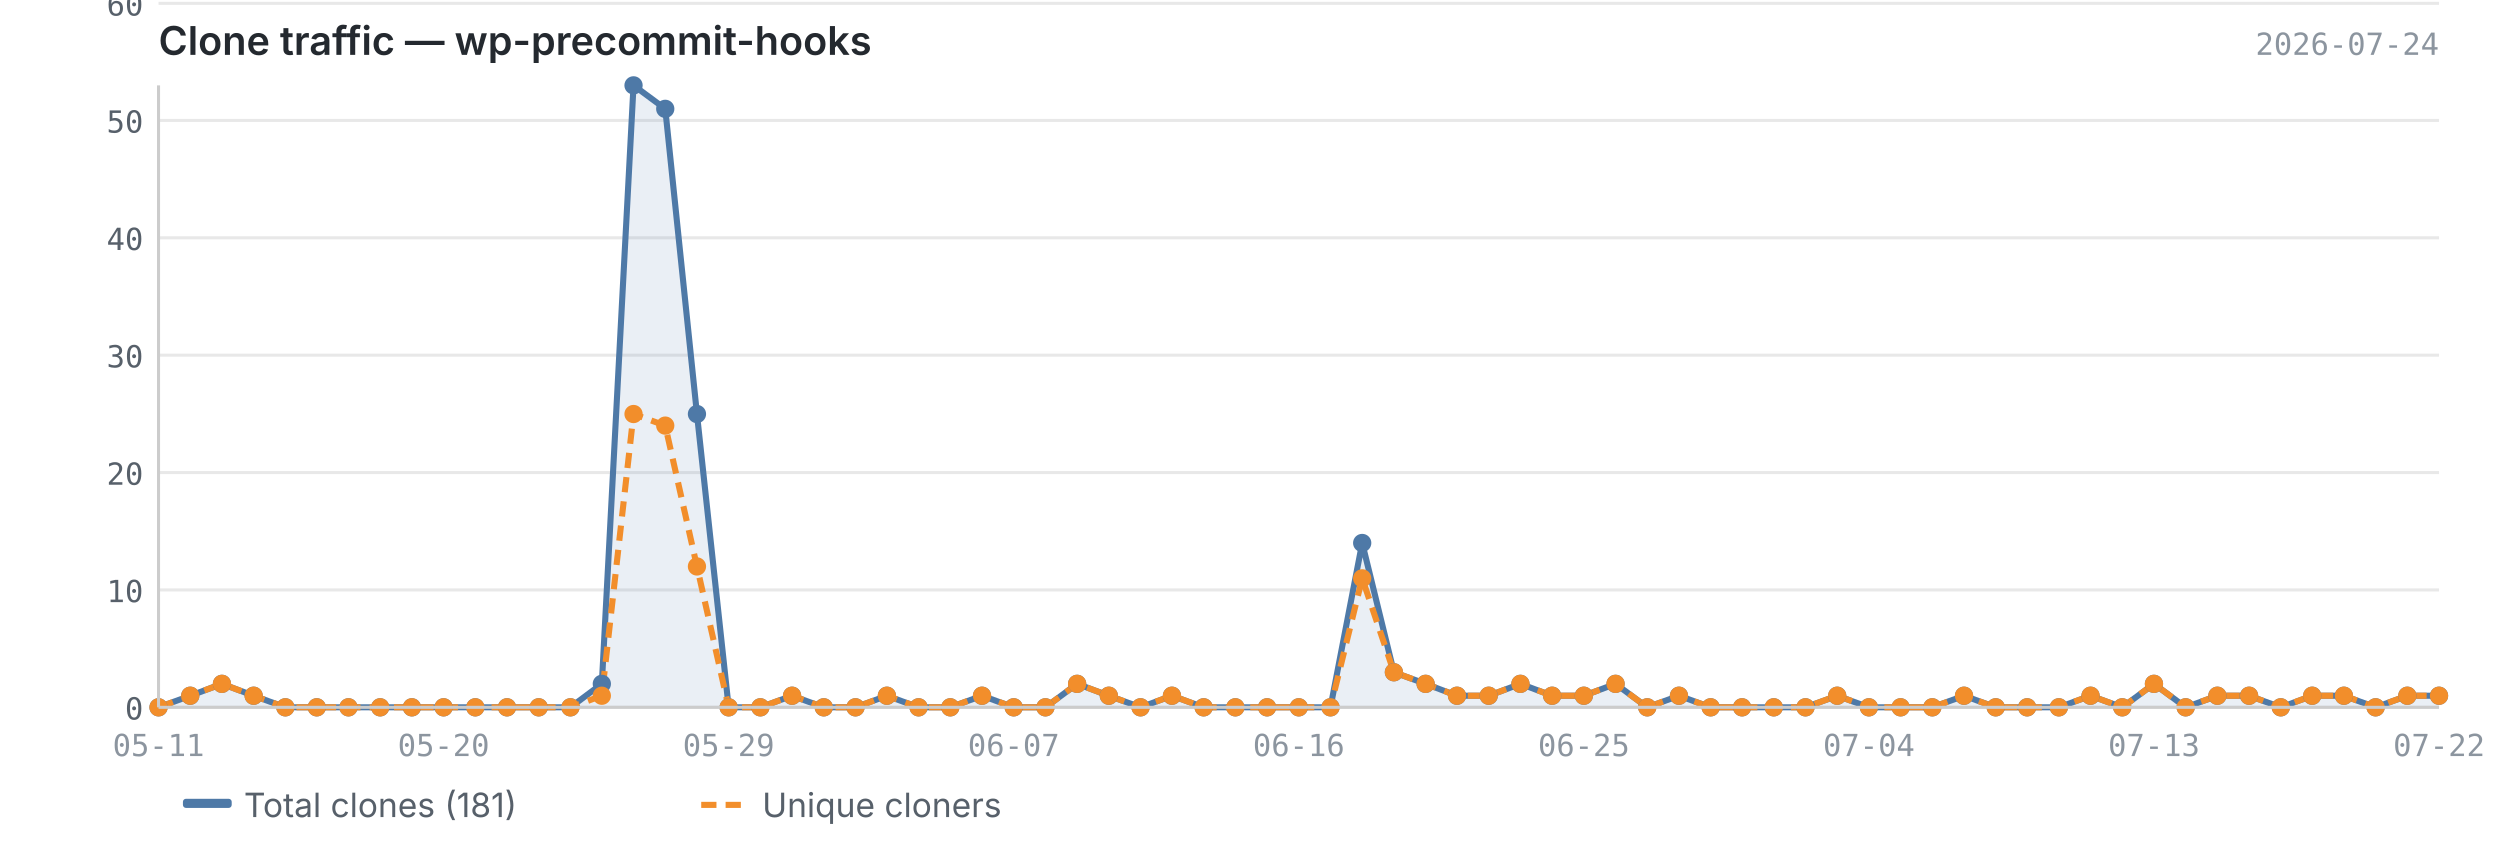
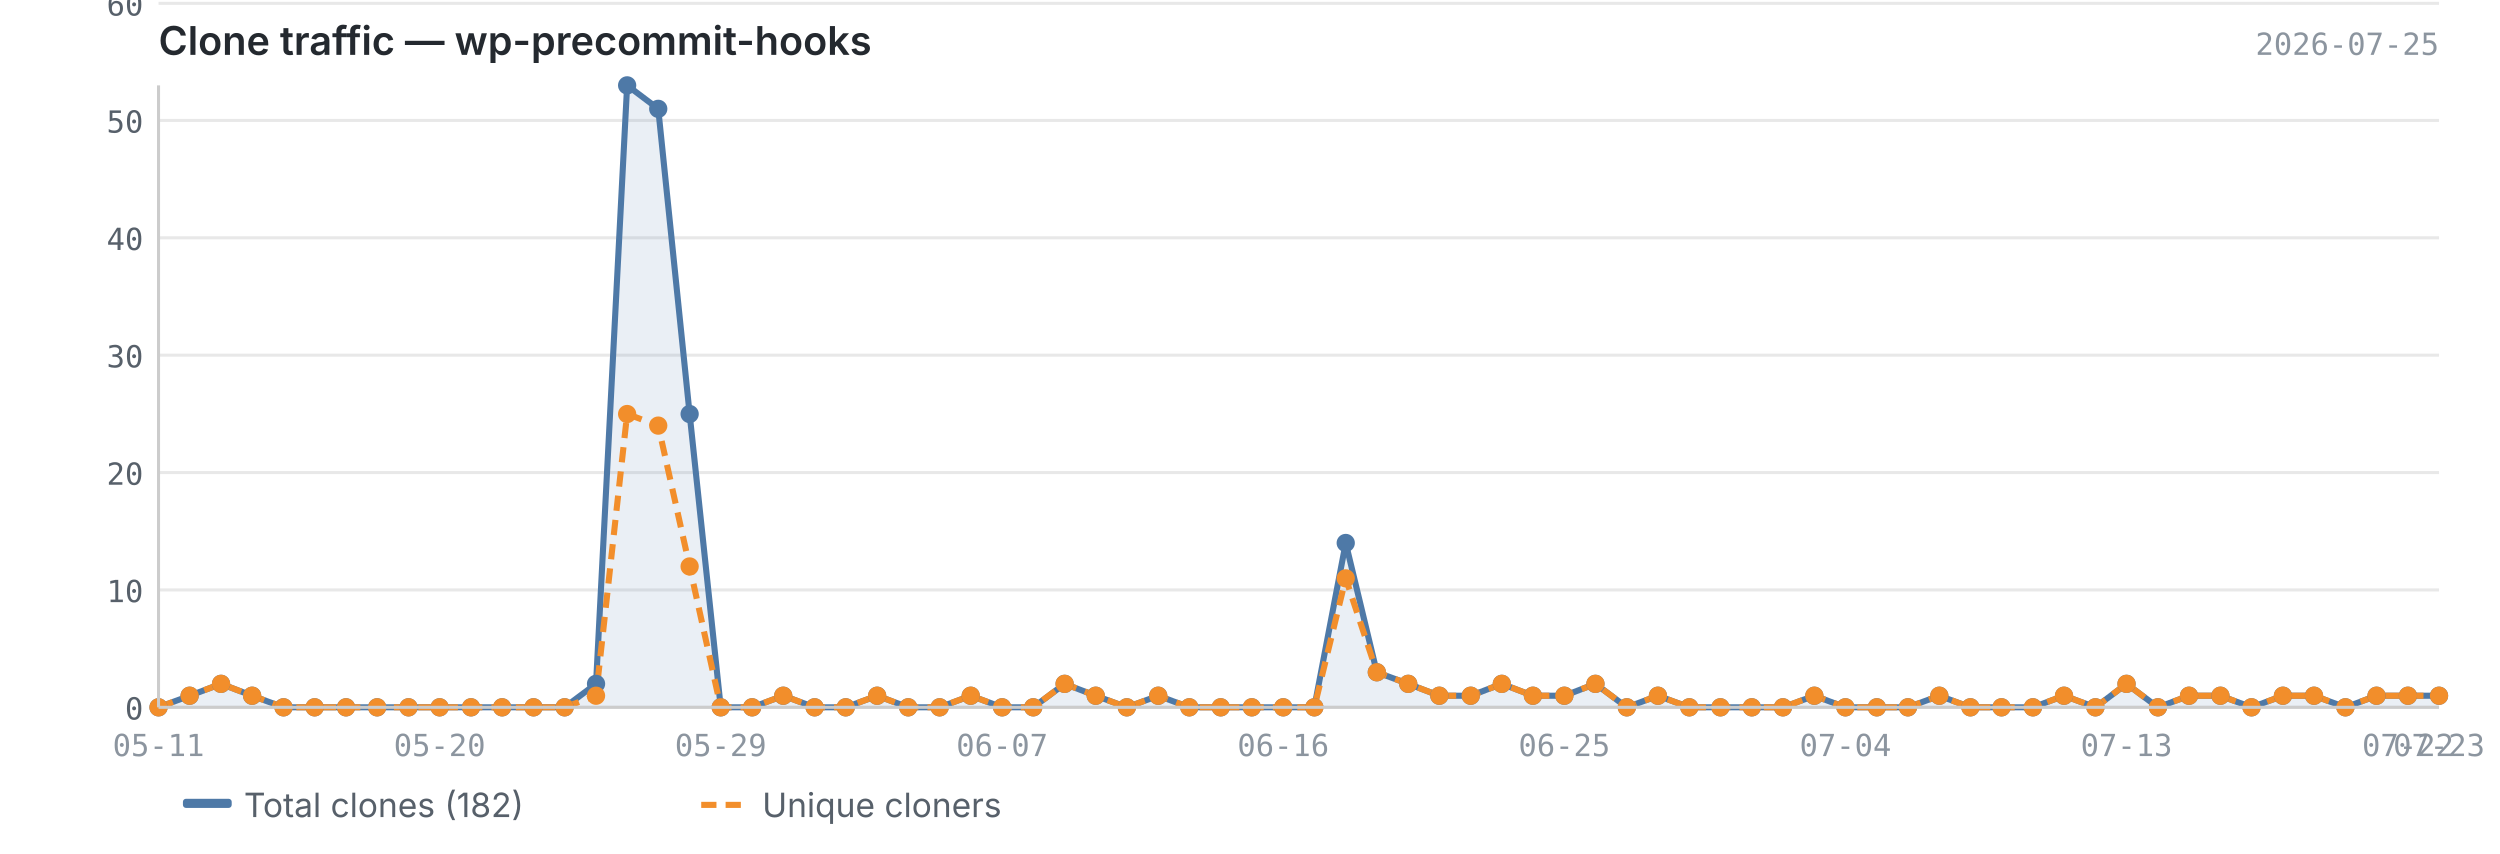
<svg xmlns="http://www.w3.org/2000/svg" viewBox="0 0 820 280" width="820" height="280">
  <text x="52" y="18" font-size="13" font-weight="600" fill="#24292f" font-family="-apple-system, BlinkMacSystemFont, 'Segoe UI', sans-serif">Clone traffic — wp-precommit-hooks</text>
-   <text x="800" y="18" font-size="10" fill="#8c959f" font-family="ui-monospace, SFMono-Regular, 'SF Mono', Menlo, monospace" text-anchor="end">2026-07-24</text>
+   <text x="800" y="18" font-size="10" fill="#8c959f" font-family="ui-monospace, SFMono-Regular, 'SF Mono', Menlo, monospace" text-anchor="end">2026-07-25</text>
  <line x1="52" y1="232.0" x2="800" y2="232.0" stroke="#e8e8e8" stroke-width="1" />
  <line x1="52" y1="193.5" x2="800" y2="193.5" stroke="#e8e8e8" stroke-width="1" />
  <line x1="52" y1="155.0" x2="800" y2="155.0" stroke="#e8e8e8" stroke-width="1" />
  <line x1="52" y1="116.5" x2="800" y2="116.5" stroke="#e8e8e8" stroke-width="1" />
  <line x1="52" y1="78.0" x2="800" y2="78.0" stroke="#e8e8e8" stroke-width="1" />
  <line x1="52" y1="39.5" x2="800" y2="39.5" stroke="#e8e8e8" stroke-width="1" />
  <line x1="52" y1="1.1" x2="800" y2="1.1" stroke="#e8e8e8" stroke-width="1" />
-   <path d="M52.0,232.0 L52.0,232.0 L62.4,228.2 L72.8,224.3 L83.2,228.2 L93.6,232.0 L103.9,232.0 L114.3,232.0 L124.7,232.0 L135.1,232.0 L145.5,232.0 L155.9,232.0 L166.3,232.0 L176.7,232.0 L187.1,232.0 L197.4,224.3 L207.8,28.0 L218.2,35.7 L228.6,135.8 L239.0,232.0 L249.4,232.0 L259.8,228.2 L270.2,232.0 L280.6,232.0 L290.9,228.2 L301.3,232.0 L311.7,232.0 L322.1,228.2 L332.5,232.0 L342.9,232.0 L353.3,224.3 L363.7,228.2 L374.1,232.0 L384.4,228.2 L394.8,232.0 L405.2,232.0 L415.6,232.0 L426.0,232.0 L436.4,232.0 L446.8,178.1 L457.2,220.5 L467.6,224.3 L477.9,228.2 L488.3,228.2 L498.7,224.3 L509.1,228.2 L519.5,228.2 L529.9,224.3 L540.3,232.0 L550.7,228.2 L561.1,232.0 L571.4,232.0 L581.8,232.0 L592.2,232.0 L602.6,228.2 L613.0,232.0 L623.4,232.0 L633.8,232.0 L644.2,228.2 L654.6,232.0 L664.9,232.0 L675.3,232.0 L685.7,228.2 L696.1,232.0 L706.5,224.3 L716.9,232.0 L727.3,228.2 L737.7,228.2 L748.1,232.0 L758.4,228.2 L768.8,228.2 L779.2,232.0 L789.6,228.2 L800.0,228.2 L800.0,232.0 L52.0,232.0Z" fill="#4e79a7" opacity="0.12" />
-   <polyline points="52.0,232.0 62.4,228.2 72.8,224.3 83.2,228.2 93.6,232.0 103.9,232.0 114.3,232.0 124.7,232.0 135.1,232.0 145.5,232.0 155.9,232.0 166.3,232.0 176.7,232.0 187.1,232.0 197.4,224.3 207.8,28.0 218.2,35.7 228.6,135.8 239.0,232.0 249.4,232.0 259.8,228.2 270.2,232.0 280.6,232.0 290.9,228.2 301.3,232.0 311.7,232.0 322.1,228.2 332.5,232.0 342.9,232.0 353.3,224.3 363.7,228.2 374.1,232.0 384.4,228.2 394.8,232.0 405.2,232.0 415.6,232.0 426.0,232.0 436.4,232.0 446.8,178.1 457.2,220.5 467.6,224.3 477.9,228.2 488.3,228.2 498.7,224.3 509.1,228.2 519.5,228.2 529.9,224.3 540.3,232.0 550.7,228.2 561.1,232.0 571.4,232.0 581.8,232.0 592.2,232.0 602.6,228.2 613.0,232.0 623.4,232.0 633.8,232.0 644.2,228.2 654.6,232.0 664.9,232.0 675.3,232.0 685.7,228.2 696.1,232.0 706.5,224.3 716.9,232.0 727.3,228.2 737.7,228.2 748.1,232.0 758.4,228.2 768.8,228.2 779.2,232.0 789.6,228.2 800.0,228.2" fill="none" stroke="#4e79a7" stroke-width="2" stroke-linejoin="round" />
-   <polyline points="52.0,232.0 62.4,228.2 72.8,224.3 83.2,228.2 93.6,232.0 103.9,232.0 114.3,232.0 124.7,232.0 135.1,232.0 145.5,232.0 155.9,232.0 166.3,232.0 176.7,232.0 187.1,232.0 197.4,228.2 207.8,135.8 218.2,139.6 228.6,185.8 239.0,232.0 249.4,232.0 259.8,228.2 270.2,232.0 280.6,232.0 290.9,228.2 301.3,232.0 311.7,232.0 322.1,228.2 332.5,232.0 342.9,232.0 353.3,224.3 363.7,228.2 374.1,232.0 384.4,228.2 394.8,232.0 405.2,232.0 415.6,232.0 426.0,232.0 436.4,232.0 446.8,189.7 457.2,220.5 467.6,224.3 477.9,228.2 488.3,228.2 498.7,224.3 509.1,228.2 519.5,228.2 529.9,224.3 540.3,232.0 550.7,228.2 561.1,232.0 571.4,232.0 581.8,232.0 592.2,232.0 602.6,228.2 613.0,232.0 623.4,232.0 633.8,232.0 644.2,228.2 654.6,232.0 664.9,232.0 675.3,232.0 685.7,228.2 696.1,232.0 706.5,224.3 716.9,232.0 727.3,228.2 737.7,228.2 748.1,232.0 758.4,228.2 768.8,228.2 779.2,232.0 789.6,228.2 800.0,228.2" fill="none" stroke="#f28e2b" stroke-width="2" stroke-linejoin="round" stroke-dasharray="5,3" />
+   <path d="M52.0,232.0 L52.0,232.0 L62.2,228.2 L72.5,224.3 L82.7,228.2 L93.0,232.0 L103.2,232.0 L113.5,232.0 L123.7,232.0 L134.0,232.0 L144.2,232.0 L154.5,232.0 L164.7,232.0 L175.0,232.0 L185.2,232.0 L195.5,224.3 L205.7,28.0 L215.9,35.7 L226.2,135.8 L236.4,232.0 L246.7,232.0 L256.9,228.2 L267.2,232.0 L277.4,232.0 L287.7,228.2 L297.9,232.0 L308.2,232.0 L318.4,228.2 L328.7,232.0 L338.9,232.0 L349.2,224.3 L359.4,228.2 L369.6,232.0 L379.9,228.2 L390.1,232.0 L400.4,232.0 L410.6,232.0 L420.9,232.0 L431.1,232.0 L441.4,178.1 L451.6,220.5 L461.9,224.3 L472.1,228.2 L482.4,228.2 L492.6,224.3 L502.8,228.2 L513.1,228.2 L523.3,224.3 L533.6,232.0 L543.8,228.2 L554.1,232.0 L564.3,232.0 L574.6,232.0 L584.8,232.0 L595.1,228.2 L605.3,232.0 L615.6,232.0 L625.8,232.0 L636.1,228.2 L646.3,232.0 L656.5,232.0 L666.8,232.0 L677.0,228.2 L687.3,232.0 L697.5,224.3 L707.8,232.0 L718.0,228.2 L728.3,228.2 L738.5,232.0 L748.8,228.2 L759.0,228.2 L769.3,232.0 L779.5,228.2 L789.8,228.2 L800.0,228.2 L800.0,232.0 L52.0,232.0Z" fill="#4e79a7" opacity="0.12" />
+   <polyline points="52.0,232.0 62.2,228.2 72.5,224.3 82.7,228.2 93.0,232.0 103.2,232.0 113.5,232.0 123.7,232.0 134.0,232.0 144.2,232.0 154.5,232.0 164.7,232.0 175.0,232.0 185.2,232.0 195.5,224.3 205.7,28.0 215.9,35.7 226.2,135.8 236.4,232.0 246.7,232.0 256.9,228.2 267.2,232.0 277.4,232.0 287.7,228.2 297.9,232.0 308.2,232.0 318.4,228.2 328.7,232.0 338.9,232.0 349.2,224.3 359.4,228.2 369.6,232.0 379.9,228.2 390.1,232.0 400.4,232.0 410.6,232.0 420.9,232.0 431.1,232.0 441.4,178.1 451.6,220.5 461.9,224.3 472.1,228.2 482.4,228.2 492.6,224.3 502.8,228.2 513.1,228.2 523.3,224.3 533.6,232.0 543.8,228.2 554.1,232.0 564.3,232.0 574.6,232.0 584.8,232.0 595.1,228.2 605.3,232.0 615.6,232.0 625.8,232.0 636.1,228.2 646.3,232.0 656.5,232.0 666.8,232.0 677.0,228.2 687.3,232.0 697.5,224.3 707.8,232.0 718.0,228.2 728.3,228.2 738.5,232.0 748.8,228.2 759.0,228.2 769.3,232.0 779.5,228.2 789.8,228.2 800.0,228.2" fill="none" stroke="#4e79a7" stroke-width="2" stroke-linejoin="round" />
+   <polyline points="52.0,232.0 62.2,228.2 72.5,224.3 82.7,228.2 93.0,232.0 103.2,232.0 113.5,232.0 123.7,232.0 134.0,232.0 144.2,232.0 154.5,232.0 164.7,232.0 175.0,232.0 185.2,232.0 195.5,228.2 205.7,135.8 215.9,139.6 226.2,185.8 236.4,232.0 246.7,232.0 256.9,228.2 267.2,232.0 277.4,232.0 287.7,228.2 297.9,232.0 308.2,232.0 318.4,228.2 328.7,232.0 338.9,232.0 349.2,224.3 359.4,228.2 369.6,232.0 379.9,228.2 390.1,232.0 400.4,232.0 410.6,232.0 420.9,232.0 431.1,232.0 441.4,189.7 451.6,220.5 461.9,224.3 472.1,228.2 482.4,228.2 492.6,224.3 502.8,228.2 513.1,228.2 523.3,224.3 533.6,232.0 543.8,228.2 554.1,232.0 564.3,232.0 574.6,232.0 584.8,232.0 595.1,228.2 605.3,232.0 615.6,232.0 625.8,232.0 636.1,228.2 646.3,232.0 656.5,232.0 666.8,232.0 677.0,228.2 687.3,232.0 697.5,224.3 707.8,232.0 718.0,228.2 728.3,228.2 738.5,232.0 748.8,228.2 759.0,228.2 769.3,232.0 779.5,228.2 789.8,228.2 800.0,228.2" fill="none" stroke="#f28e2b" stroke-width="2" stroke-linejoin="round" stroke-dasharray="5,3" />
  <circle cx="52.0" cy="232.0" r="3" fill="#4e79a7" />
-   <circle cx="62.4" cy="228.2" r="3" fill="#4e79a7" />
-   <circle cx="72.8" cy="224.3" r="3" fill="#4e79a7" />
-   <circle cx="83.2" cy="228.2" r="3" fill="#4e79a7" />
-   <circle cx="93.6" cy="232.0" r="3" fill="#4e79a7" />
-   <circle cx="103.9" cy="232.0" r="3" fill="#4e79a7" />
-   <circle cx="114.3" cy="232.0" r="3" fill="#4e79a7" />
-   <circle cx="124.7" cy="232.0" r="3" fill="#4e79a7" />
-   <circle cx="135.1" cy="232.0" r="3" fill="#4e79a7" />
-   <circle cx="145.5" cy="232.0" r="3" fill="#4e79a7" />
-   <circle cx="155.9" cy="232.0" r="3" fill="#4e79a7" />
-   <circle cx="166.3" cy="232.0" r="3" fill="#4e79a7" />
-   <circle cx="176.7" cy="232.0" r="3" fill="#4e79a7" />
-   <circle cx="187.1" cy="232.0" r="3" fill="#4e79a7" />
-   <circle cx="197.4" cy="224.3" r="3" fill="#4e79a7" />
-   <circle cx="207.8" cy="28.0" r="3" fill="#4e79a7" />
-   <circle cx="218.2" cy="35.7" r="3" fill="#4e79a7" />
-   <circle cx="228.6" cy="135.8" r="3" fill="#4e79a7" />
-   <circle cx="239.0" cy="232.0" r="3" fill="#4e79a7" />
-   <circle cx="249.4" cy="232.0" r="3" fill="#4e79a7" />
-   <circle cx="259.8" cy="228.2" r="3" fill="#4e79a7" />
-   <circle cx="270.2" cy="232.0" r="3" fill="#4e79a7" />
-   <circle cx="280.6" cy="232.0" r="3" fill="#4e79a7" />
-   <circle cx="290.9" cy="228.2" r="3" fill="#4e79a7" />
-   <circle cx="301.3" cy="232.0" r="3" fill="#4e79a7" />
-   <circle cx="311.7" cy="232.0" r="3" fill="#4e79a7" />
-   <circle cx="322.1" cy="228.2" r="3" fill="#4e79a7" />
-   <circle cx="332.5" cy="232.0" r="3" fill="#4e79a7" />
-   <circle cx="342.9" cy="232.0" r="3" fill="#4e79a7" />
-   <circle cx="353.3" cy="224.3" r="3" fill="#4e79a7" />
-   <circle cx="363.7" cy="228.2" r="3" fill="#4e79a7" />
-   <circle cx="374.1" cy="232.0" r="3" fill="#4e79a7" />
-   <circle cx="384.4" cy="228.2" r="3" fill="#4e79a7" />
-   <circle cx="394.8" cy="232.0" r="3" fill="#4e79a7" />
-   <circle cx="405.2" cy="232.0" r="3" fill="#4e79a7" />
-   <circle cx="415.6" cy="232.0" r="3" fill="#4e79a7" />
-   <circle cx="426.0" cy="232.0" r="3" fill="#4e79a7" />
-   <circle cx="436.4" cy="232.0" r="3" fill="#4e79a7" />
-   <circle cx="446.8" cy="178.1" r="3" fill="#4e79a7" />
-   <circle cx="457.2" cy="220.5" r="3" fill="#4e79a7" />
-   <circle cx="467.6" cy="224.3" r="3" fill="#4e79a7" />
-   <circle cx="477.9" cy="228.2" r="3" fill="#4e79a7" />
-   <circle cx="488.3" cy="228.2" r="3" fill="#4e79a7" />
-   <circle cx="498.7" cy="224.3" r="3" fill="#4e79a7" />
-   <circle cx="509.1" cy="228.2" r="3" fill="#4e79a7" />
-   <circle cx="519.5" cy="228.2" r="3" fill="#4e79a7" />
-   <circle cx="529.9" cy="224.3" r="3" fill="#4e79a7" />
-   <circle cx="540.3" cy="232.0" r="3" fill="#4e79a7" />
-   <circle cx="550.7" cy="228.2" r="3" fill="#4e79a7" />
-   <circle cx="561.1" cy="232.0" r="3" fill="#4e79a7" />
-   <circle cx="571.4" cy="232.0" r="3" fill="#4e79a7" />
-   <circle cx="581.8" cy="232.0" r="3" fill="#4e79a7" />
-   <circle cx="592.2" cy="232.0" r="3" fill="#4e79a7" />
-   <circle cx="602.6" cy="228.2" r="3" fill="#4e79a7" />
-   <circle cx="613.0" cy="232.0" r="3" fill="#4e79a7" />
-   <circle cx="623.4" cy="232.0" r="3" fill="#4e79a7" />
-   <circle cx="633.8" cy="232.0" r="3" fill="#4e79a7" />
-   <circle cx="644.2" cy="228.2" r="3" fill="#4e79a7" />
-   <circle cx="654.6" cy="232.0" r="3" fill="#4e79a7" />
-   <circle cx="664.9" cy="232.0" r="3" fill="#4e79a7" />
-   <circle cx="675.3" cy="232.0" r="3" fill="#4e79a7" />
-   <circle cx="685.7" cy="228.2" r="3" fill="#4e79a7" />
-   <circle cx="696.1" cy="232.0" r="3" fill="#4e79a7" />
-   <circle cx="706.5" cy="224.3" r="3" fill="#4e79a7" />
-   <circle cx="716.9" cy="232.0" r="3" fill="#4e79a7" />
-   <circle cx="727.3" cy="228.2" r="3" fill="#4e79a7" />
-   <circle cx="737.7" cy="228.2" r="3" fill="#4e79a7" />
-   <circle cx="748.1" cy="232.0" r="3" fill="#4e79a7" />
-   <circle cx="758.4" cy="228.2" r="3" fill="#4e79a7" />
-   <circle cx="768.8" cy="228.2" r="3" fill="#4e79a7" />
-   <circle cx="779.2" cy="232.0" r="3" fill="#4e79a7" />
-   <circle cx="789.6" cy="228.2" r="3" fill="#4e79a7" />
+   <circle cx="62.2" cy="228.2" r="3" fill="#4e79a7" />
+   <circle cx="72.5" cy="224.3" r="3" fill="#4e79a7" />
+   <circle cx="82.7" cy="228.2" r="3" fill="#4e79a7" />
+   <circle cx="93.0" cy="232.0" r="3" fill="#4e79a7" />
+   <circle cx="103.2" cy="232.0" r="3" fill="#4e79a7" />
+   <circle cx="113.5" cy="232.0" r="3" fill="#4e79a7" />
+   <circle cx="123.7" cy="232.0" r="3" fill="#4e79a7" />
+   <circle cx="134.0" cy="232.0" r="3" fill="#4e79a7" />
+   <circle cx="144.2" cy="232.0" r="3" fill="#4e79a7" />
+   <circle cx="154.5" cy="232.0" r="3" fill="#4e79a7" />
+   <circle cx="164.7" cy="232.0" r="3" fill="#4e79a7" />
+   <circle cx="175.0" cy="232.0" r="3" fill="#4e79a7" />
+   <circle cx="185.2" cy="232.0" r="3" fill="#4e79a7" />
+   <circle cx="195.5" cy="224.3" r="3" fill="#4e79a7" />
+   <circle cx="205.7" cy="28.0" r="3" fill="#4e79a7" />
+   <circle cx="215.9" cy="35.7" r="3" fill="#4e79a7" />
+   <circle cx="226.2" cy="135.8" r="3" fill="#4e79a7" />
+   <circle cx="236.4" cy="232.0" r="3" fill="#4e79a7" />
+   <circle cx="246.7" cy="232.0" r="3" fill="#4e79a7" />
+   <circle cx="256.9" cy="228.2" r="3" fill="#4e79a7" />
+   <circle cx="267.2" cy="232.0" r="3" fill="#4e79a7" />
+   <circle cx="277.4" cy="232.0" r="3" fill="#4e79a7" />
+   <circle cx="287.7" cy="228.2" r="3" fill="#4e79a7" />
+   <circle cx="297.9" cy="232.0" r="3" fill="#4e79a7" />
+   <circle cx="308.2" cy="232.0" r="3" fill="#4e79a7" />
+   <circle cx="318.4" cy="228.2" r="3" fill="#4e79a7" />
+   <circle cx="328.7" cy="232.0" r="3" fill="#4e79a7" />
+   <circle cx="338.9" cy="232.0" r="3" fill="#4e79a7" />
+   <circle cx="349.2" cy="224.3" r="3" fill="#4e79a7" />
+   <circle cx="359.4" cy="228.2" r="3" fill="#4e79a7" />
+   <circle cx="369.6" cy="232.0" r="3" fill="#4e79a7" />
+   <circle cx="379.9" cy="228.2" r="3" fill="#4e79a7" />
+   <circle cx="390.1" cy="232.0" r="3" fill="#4e79a7" />
+   <circle cx="400.4" cy="232.0" r="3" fill="#4e79a7" />
+   <circle cx="410.6" cy="232.0" r="3" fill="#4e79a7" />
+   <circle cx="420.9" cy="232.0" r="3" fill="#4e79a7" />
+   <circle cx="431.1" cy="232.0" r="3" fill="#4e79a7" />
+   <circle cx="441.4" cy="178.1" r="3" fill="#4e79a7" />
+   <circle cx="451.6" cy="220.5" r="3" fill="#4e79a7" />
+   <circle cx="461.9" cy="224.3" r="3" fill="#4e79a7" />
+   <circle cx="472.1" cy="228.2" r="3" fill="#4e79a7" />
+   <circle cx="482.4" cy="228.2" r="3" fill="#4e79a7" />
+   <circle cx="492.6" cy="224.3" r="3" fill="#4e79a7" />
+   <circle cx="502.8" cy="228.2" r="3" fill="#4e79a7" />
+   <circle cx="513.1" cy="228.2" r="3" fill="#4e79a7" />
+   <circle cx="523.3" cy="224.3" r="3" fill="#4e79a7" />
+   <circle cx="533.6" cy="232.0" r="3" fill="#4e79a7" />
+   <circle cx="543.8" cy="228.2" r="3" fill="#4e79a7" />
+   <circle cx="554.1" cy="232.0" r="3" fill="#4e79a7" />
+   <circle cx="564.3" cy="232.0" r="3" fill="#4e79a7" />
+   <circle cx="574.6" cy="232.0" r="3" fill="#4e79a7" />
+   <circle cx="584.8" cy="232.0" r="3" fill="#4e79a7" />
+   <circle cx="595.1" cy="228.2" r="3" fill="#4e79a7" />
+   <circle cx="605.3" cy="232.0" r="3" fill="#4e79a7" />
+   <circle cx="615.6" cy="232.0" r="3" fill="#4e79a7" />
+   <circle cx="625.8" cy="232.0" r="3" fill="#4e79a7" />
+   <circle cx="636.1" cy="228.2" r="3" fill="#4e79a7" />
+   <circle cx="646.3" cy="232.0" r="3" fill="#4e79a7" />
+   <circle cx="656.5" cy="232.0" r="3" fill="#4e79a7" />
+   <circle cx="666.8" cy="232.0" r="3" fill="#4e79a7" />
+   <circle cx="677.0" cy="228.2" r="3" fill="#4e79a7" />
+   <circle cx="687.3" cy="232.0" r="3" fill="#4e79a7" />
+   <circle cx="697.5" cy="224.3" r="3" fill="#4e79a7" />
+   <circle cx="707.8" cy="232.0" r="3" fill="#4e79a7" />
+   <circle cx="718.0" cy="228.2" r="3" fill="#4e79a7" />
+   <circle cx="728.3" cy="228.2" r="3" fill="#4e79a7" />
+   <circle cx="738.5" cy="232.0" r="3" fill="#4e79a7" />
+   <circle cx="748.8" cy="228.2" r="3" fill="#4e79a7" />
+   <circle cx="759.0" cy="228.2" r="3" fill="#4e79a7" />
+   <circle cx="769.3" cy="232.0" r="3" fill="#4e79a7" />
+   <circle cx="779.5" cy="228.2" r="3" fill="#4e79a7" />
+   <circle cx="789.8" cy="228.2" r="3" fill="#4e79a7" />
  <circle cx="800.0" cy="228.2" r="3" fill="#4e79a7" />
  <circle cx="52.0" cy="232.0" r="3" fill="#f28e2b" />
-   <circle cx="62.4" cy="228.2" r="3" fill="#f28e2b" />
-   <circle cx="72.8" cy="224.3" r="3" fill="#f28e2b" />
-   <circle cx="83.2" cy="228.2" r="3" fill="#f28e2b" />
-   <circle cx="93.6" cy="232.0" r="3" fill="#f28e2b" />
-   <circle cx="103.9" cy="232.0" r="3" fill="#f28e2b" />
-   <circle cx="114.3" cy="232.0" r="3" fill="#f28e2b" />
-   <circle cx="124.7" cy="232.0" r="3" fill="#f28e2b" />
-   <circle cx="135.1" cy="232.0" r="3" fill="#f28e2b" />
-   <circle cx="145.5" cy="232.0" r="3" fill="#f28e2b" />
-   <circle cx="155.9" cy="232.0" r="3" fill="#f28e2b" />
-   <circle cx="166.3" cy="232.0" r="3" fill="#f28e2b" />
-   <circle cx="176.7" cy="232.0" r="3" fill="#f28e2b" />
-   <circle cx="187.1" cy="232.0" r="3" fill="#f28e2b" />
-   <circle cx="197.4" cy="228.2" r="3" fill="#f28e2b" />
-   <circle cx="207.8" cy="135.8" r="3" fill="#f28e2b" />
-   <circle cx="218.2" cy="139.6" r="3" fill="#f28e2b" />
-   <circle cx="228.6" cy="185.8" r="3" fill="#f28e2b" />
-   <circle cx="239.0" cy="232.0" r="3" fill="#f28e2b" />
-   <circle cx="249.4" cy="232.0" r="3" fill="#f28e2b" />
-   <circle cx="259.8" cy="228.2" r="3" fill="#f28e2b" />
-   <circle cx="270.2" cy="232.0" r="3" fill="#f28e2b" />
-   <circle cx="280.6" cy="232.0" r="3" fill="#f28e2b" />
-   <circle cx="290.9" cy="228.2" r="3" fill="#f28e2b" />
-   <circle cx="301.3" cy="232.0" r="3" fill="#f28e2b" />
-   <circle cx="311.7" cy="232.0" r="3" fill="#f28e2b" />
-   <circle cx="322.1" cy="228.2" r="3" fill="#f28e2b" />
-   <circle cx="332.5" cy="232.0" r="3" fill="#f28e2b" />
-   <circle cx="342.9" cy="232.0" r="3" fill="#f28e2b" />
-   <circle cx="353.3" cy="224.3" r="3" fill="#f28e2b" />
-   <circle cx="363.7" cy="228.2" r="3" fill="#f28e2b" />
-   <circle cx="374.1" cy="232.0" r="3" fill="#f28e2b" />
-   <circle cx="384.4" cy="228.2" r="3" fill="#f28e2b" />
-   <circle cx="394.8" cy="232.0" r="3" fill="#f28e2b" />
-   <circle cx="405.2" cy="232.0" r="3" fill="#f28e2b" />
-   <circle cx="415.6" cy="232.0" r="3" fill="#f28e2b" />
-   <circle cx="426.0" cy="232.0" r="3" fill="#f28e2b" />
-   <circle cx="436.4" cy="232.0" r="3" fill="#f28e2b" />
-   <circle cx="446.8" cy="189.7" r="3" fill="#f28e2b" />
-   <circle cx="457.2" cy="220.5" r="3" fill="#f28e2b" />
-   <circle cx="467.6" cy="224.3" r="3" fill="#f28e2b" />
-   <circle cx="477.9" cy="228.2" r="3" fill="#f28e2b" />
-   <circle cx="488.3" cy="228.2" r="3" fill="#f28e2b" />
-   <circle cx="498.7" cy="224.3" r="3" fill="#f28e2b" />
-   <circle cx="509.1" cy="228.2" r="3" fill="#f28e2b" />
-   <circle cx="519.5" cy="228.2" r="3" fill="#f28e2b" />
-   <circle cx="529.9" cy="224.3" r="3" fill="#f28e2b" />
-   <circle cx="540.3" cy="232.0" r="3" fill="#f28e2b" />
-   <circle cx="550.7" cy="228.2" r="3" fill="#f28e2b" />
-   <circle cx="561.1" cy="232.0" r="3" fill="#f28e2b" />
-   <circle cx="571.4" cy="232.0" r="3" fill="#f28e2b" />
-   <circle cx="581.8" cy="232.0" r="3" fill="#f28e2b" />
-   <circle cx="592.2" cy="232.0" r="3" fill="#f28e2b" />
-   <circle cx="602.6" cy="228.2" r="3" fill="#f28e2b" />
-   <circle cx="613.0" cy="232.0" r="3" fill="#f28e2b" />
-   <circle cx="623.4" cy="232.0" r="3" fill="#f28e2b" />
-   <circle cx="633.8" cy="232.0" r="3" fill="#f28e2b" />
-   <circle cx="644.2" cy="228.2" r="3" fill="#f28e2b" />
-   <circle cx="654.6" cy="232.0" r="3" fill="#f28e2b" />
-   <circle cx="664.9" cy="232.0" r="3" fill="#f28e2b" />
-   <circle cx="675.3" cy="232.0" r="3" fill="#f28e2b" />
-   <circle cx="685.7" cy="228.2" r="3" fill="#f28e2b" />
-   <circle cx="696.1" cy="232.0" r="3" fill="#f28e2b" />
-   <circle cx="706.5" cy="224.3" r="3" fill="#f28e2b" />
-   <circle cx="716.9" cy="232.0" r="3" fill="#f28e2b" />
-   <circle cx="727.3" cy="228.2" r="3" fill="#f28e2b" />
-   <circle cx="737.7" cy="228.2" r="3" fill="#f28e2b" />
-   <circle cx="748.1" cy="232.0" r="3" fill="#f28e2b" />
-   <circle cx="758.4" cy="228.2" r="3" fill="#f28e2b" />
-   <circle cx="768.8" cy="228.2" r="3" fill="#f28e2b" />
-   <circle cx="779.2" cy="232.0" r="3" fill="#f28e2b" />
-   <circle cx="789.6" cy="228.2" r="3" fill="#f28e2b" />
+   <circle cx="62.2" cy="228.2" r="3" fill="#f28e2b" />
+   <circle cx="72.5" cy="224.3" r="3" fill="#f28e2b" />
+   <circle cx="82.7" cy="228.2" r="3" fill="#f28e2b" />
+   <circle cx="93.0" cy="232.0" r="3" fill="#f28e2b" />
+   <circle cx="103.2" cy="232.0" r="3" fill="#f28e2b" />
+   <circle cx="113.5" cy="232.0" r="3" fill="#f28e2b" />
+   <circle cx="123.7" cy="232.0" r="3" fill="#f28e2b" />
+   <circle cx="134.0" cy="232.0" r="3" fill="#f28e2b" />
+   <circle cx="144.2" cy="232.0" r="3" fill="#f28e2b" />
+   <circle cx="154.5" cy="232.0" r="3" fill="#f28e2b" />
+   <circle cx="164.7" cy="232.0" r="3" fill="#f28e2b" />
+   <circle cx="175.0" cy="232.0" r="3" fill="#f28e2b" />
+   <circle cx="185.2" cy="232.0" r="3" fill="#f28e2b" />
+   <circle cx="195.5" cy="228.2" r="3" fill="#f28e2b" />
+   <circle cx="205.7" cy="135.8" r="3" fill="#f28e2b" />
+   <circle cx="215.9" cy="139.6" r="3" fill="#f28e2b" />
+   <circle cx="226.2" cy="185.8" r="3" fill="#f28e2b" />
+   <circle cx="236.4" cy="232.0" r="3" fill="#f28e2b" />
+   <circle cx="246.7" cy="232.0" r="3" fill="#f28e2b" />
+   <circle cx="256.9" cy="228.2" r="3" fill="#f28e2b" />
+   <circle cx="267.2" cy="232.0" r="3" fill="#f28e2b" />
+   <circle cx="277.4" cy="232.0" r="3" fill="#f28e2b" />
+   <circle cx="287.7" cy="228.2" r="3" fill="#f28e2b" />
+   <circle cx="297.9" cy="232.0" r="3" fill="#f28e2b" />
+   <circle cx="308.2" cy="232.0" r="3" fill="#f28e2b" />
+   <circle cx="318.4" cy="228.2" r="3" fill="#f28e2b" />
+   <circle cx="328.7" cy="232.0" r="3" fill="#f28e2b" />
+   <circle cx="338.9" cy="232.0" r="3" fill="#f28e2b" />
+   <circle cx="349.2" cy="224.3" r="3" fill="#f28e2b" />
+   <circle cx="359.4" cy="228.2" r="3" fill="#f28e2b" />
+   <circle cx="369.6" cy="232.0" r="3" fill="#f28e2b" />
+   <circle cx="379.9" cy="228.2" r="3" fill="#f28e2b" />
+   <circle cx="390.1" cy="232.0" r="3" fill="#f28e2b" />
+   <circle cx="400.4" cy="232.0" r="3" fill="#f28e2b" />
+   <circle cx="410.6" cy="232.0" r="3" fill="#f28e2b" />
+   <circle cx="420.9" cy="232.0" r="3" fill="#f28e2b" />
+   <circle cx="431.1" cy="232.0" r="3" fill="#f28e2b" />
+   <circle cx="441.4" cy="189.7" r="3" fill="#f28e2b" />
+   <circle cx="451.6" cy="220.5" r="3" fill="#f28e2b" />
+   <circle cx="461.9" cy="224.3" r="3" fill="#f28e2b" />
+   <circle cx="472.1" cy="228.2" r="3" fill="#f28e2b" />
+   <circle cx="482.4" cy="228.2" r="3" fill="#f28e2b" />
+   <circle cx="492.6" cy="224.3" r="3" fill="#f28e2b" />
+   <circle cx="502.8" cy="228.2" r="3" fill="#f28e2b" />
+   <circle cx="513.1" cy="228.2" r="3" fill="#f28e2b" />
+   <circle cx="523.3" cy="224.3" r="3" fill="#f28e2b" />
+   <circle cx="533.6" cy="232.0" r="3" fill="#f28e2b" />
+   <circle cx="543.8" cy="228.2" r="3" fill="#f28e2b" />
+   <circle cx="554.1" cy="232.0" r="3" fill="#f28e2b" />
+   <circle cx="564.3" cy="232.0" r="3" fill="#f28e2b" />
+   <circle cx="574.6" cy="232.0" r="3" fill="#f28e2b" />
+   <circle cx="584.8" cy="232.0" r="3" fill="#f28e2b" />
+   <circle cx="595.1" cy="228.2" r="3" fill="#f28e2b" />
+   <circle cx="605.3" cy="232.0" r="3" fill="#f28e2b" />
+   <circle cx="615.6" cy="232.0" r="3" fill="#f28e2b" />
+   <circle cx="625.8" cy="232.0" r="3" fill="#f28e2b" />
+   <circle cx="636.1" cy="228.2" r="3" fill="#f28e2b" />
+   <circle cx="646.3" cy="232.0" r="3" fill="#f28e2b" />
+   <circle cx="656.5" cy="232.0" r="3" fill="#f28e2b" />
+   <circle cx="666.8" cy="232.0" r="3" fill="#f28e2b" />
+   <circle cx="677.0" cy="228.2" r="3" fill="#f28e2b" />
+   <circle cx="687.3" cy="232.0" r="3" fill="#f28e2b" />
+   <circle cx="697.5" cy="224.3" r="3" fill="#f28e2b" />
+   <circle cx="707.8" cy="232.0" r="3" fill="#f28e2b" />
+   <circle cx="718.0" cy="228.2" r="3" fill="#f28e2b" />
+   <circle cx="728.3" cy="228.2" r="3" fill="#f28e2b" />
+   <circle cx="738.5" cy="232.0" r="3" fill="#f28e2b" />
+   <circle cx="748.8" cy="228.2" r="3" fill="#f28e2b" />
+   <circle cx="759.0" cy="228.2" r="3" fill="#f28e2b" />
+   <circle cx="769.3" cy="232.0" r="3" fill="#f28e2b" />
+   <circle cx="779.5" cy="228.2" r="3" fill="#f28e2b" />
+   <circle cx="789.8" cy="228.2" r="3" fill="#f28e2b" />
  <circle cx="800.0" cy="228.2" r="3" fill="#f28e2b" />
  <line x1="52" y1="28" x2="52" y2="232" stroke="#cccccc" stroke-width="1" />
  <line x1="52" y1="232" x2="800" y2="232" stroke="#cccccc" stroke-width="1" />
  <text x="47" y="236.0" text-anchor="end" font-size="10" fill="#57606a" font-family="ui-monospace, SFMono-Regular, 'SF Mono', Menlo, monospace">0</text>
  <text x="47" y="197.5" text-anchor="end" font-size="10" fill="#57606a" font-family="ui-monospace, SFMono-Regular, 'SF Mono', Menlo, monospace">10</text>
  <text x="47" y="159.0" text-anchor="end" font-size="10" fill="#57606a" font-family="ui-monospace, SFMono-Regular, 'SF Mono', Menlo, monospace">20</text>
  <text x="47" y="120.5" text-anchor="end" font-size="10" fill="#57606a" font-family="ui-monospace, SFMono-Regular, 'SF Mono', Menlo, monospace">30</text>
  <text x="47" y="82.0" text-anchor="end" font-size="10" fill="#57606a" font-family="ui-monospace, SFMono-Regular, 'SF Mono', Menlo, monospace">40</text>
  <text x="47" y="43.5" text-anchor="end" font-size="10" fill="#57606a" font-family="ui-monospace, SFMono-Regular, 'SF Mono', Menlo, monospace">50</text>
  <text x="47" y="5.1" text-anchor="end" font-size="10" fill="#57606a" font-family="ui-monospace, SFMono-Regular, 'SF Mono', Menlo, monospace">60</text>
  <text x="52.0" y="248" text-anchor="middle" font-size="10" fill="#8c959f" font-family="ui-monospace, SFMono-Regular, 'SF Mono', Menlo, monospace">05-11</text>
-   <text x="426.0" y="248" text-anchor="middle" font-size="10" fill="#8c959f" font-family="ui-monospace, SFMono-Regular, 'SF Mono', Menlo, monospace">06-16</text>
-   <text x="800.0" y="248" text-anchor="middle" font-size="10" fill="#8c959f" font-family="ui-monospace, SFMono-Regular, 'SF Mono', Menlo, monospace">07-22</text>
-   <text x="145.5" y="248" text-anchor="middle" font-size="10" fill="#8c959f" font-family="ui-monospace, SFMono-Regular, 'SF Mono', Menlo, monospace">05-20</text>
-   <text x="519.5" y="248" text-anchor="middle" font-size="10" fill="#8c959f" font-family="ui-monospace, SFMono-Regular, 'SF Mono', Menlo, monospace">06-25</text>
-   <text x="239.0" y="248" text-anchor="middle" font-size="10" fill="#8c959f" font-family="ui-monospace, SFMono-Regular, 'SF Mono', Menlo, monospace">05-29</text>
-   <text x="613.0" y="248" text-anchor="middle" font-size="10" fill="#8c959f" font-family="ui-monospace, SFMono-Regular, 'SF Mono', Menlo, monospace">07-04</text>
-   <text x="332.5" y="248" text-anchor="middle" font-size="10" fill="#8c959f" font-family="ui-monospace, SFMono-Regular, 'SF Mono', Menlo, monospace">06-07</text>
-   <text x="706.5" y="248" text-anchor="middle" font-size="10" fill="#8c959f" font-family="ui-monospace, SFMono-Regular, 'SF Mono', Menlo, monospace">07-13</text>
+   <text x="420.9" y="248" text-anchor="middle" font-size="10" fill="#8c959f" font-family="ui-monospace, SFMono-Regular, 'SF Mono', Menlo, monospace">06-16</text>
+   <text x="789.8" y="248" text-anchor="middle" font-size="10" fill="#8c959f" font-family="ui-monospace, SFMono-Regular, 'SF Mono', Menlo, monospace">07-22</text>
+   <text x="144.2" y="248" text-anchor="middle" font-size="10" fill="#8c959f" font-family="ui-monospace, SFMono-Regular, 'SF Mono', Menlo, monospace">05-20</text>
+   <text x="800.0" y="248" text-anchor="middle" font-size="10" fill="#8c959f" font-family="ui-monospace, SFMono-Regular, 'SF Mono', Menlo, monospace">07-23</text>
+   <text x="513.1" y="248" text-anchor="middle" font-size="10" fill="#8c959f" font-family="ui-monospace, SFMono-Regular, 'SF Mono', Menlo, monospace">06-25</text>
+   <text x="236.4" y="248" text-anchor="middle" font-size="10" fill="#8c959f" font-family="ui-monospace, SFMono-Regular, 'SF Mono', Menlo, monospace">05-29</text>
+   <text x="605.3" y="248" text-anchor="middle" font-size="10" fill="#8c959f" font-family="ui-monospace, SFMono-Regular, 'SF Mono', Menlo, monospace">07-04</text>
+   <text x="328.7" y="248" text-anchor="middle" font-size="10" fill="#8c959f" font-family="ui-monospace, SFMono-Regular, 'SF Mono', Menlo, monospace">06-07</text>
+   <text x="697.5" y="248" text-anchor="middle" font-size="10" fill="#8c959f" font-family="ui-monospace, SFMono-Regular, 'SF Mono', Menlo, monospace">07-13</text>
  <rect x="60" y="262" width="16" height="3" fill="#4e79a7" rx="1" />
-   <text x="80" y="268" font-size="11" fill="#57606a" font-family="-apple-system, BlinkMacSystemFont, 'Segoe UI', sans-serif">Total clones (181)</text>
+   <text x="80" y="268" font-size="11" fill="#57606a" font-family="-apple-system, BlinkMacSystemFont, 'Segoe UI', sans-serif">Total clones (182)</text>
  <line x1="230" y1="264" x2="246" y2="264" stroke="#f28e2b" stroke-width="2" stroke-dasharray="5,3" />
  <text x="250" y="268" font-size="11" fill="#57606a" font-family="-apple-system, BlinkMacSystemFont, 'Segoe UI', sans-serif">Unique cloners</text>
</svg>
